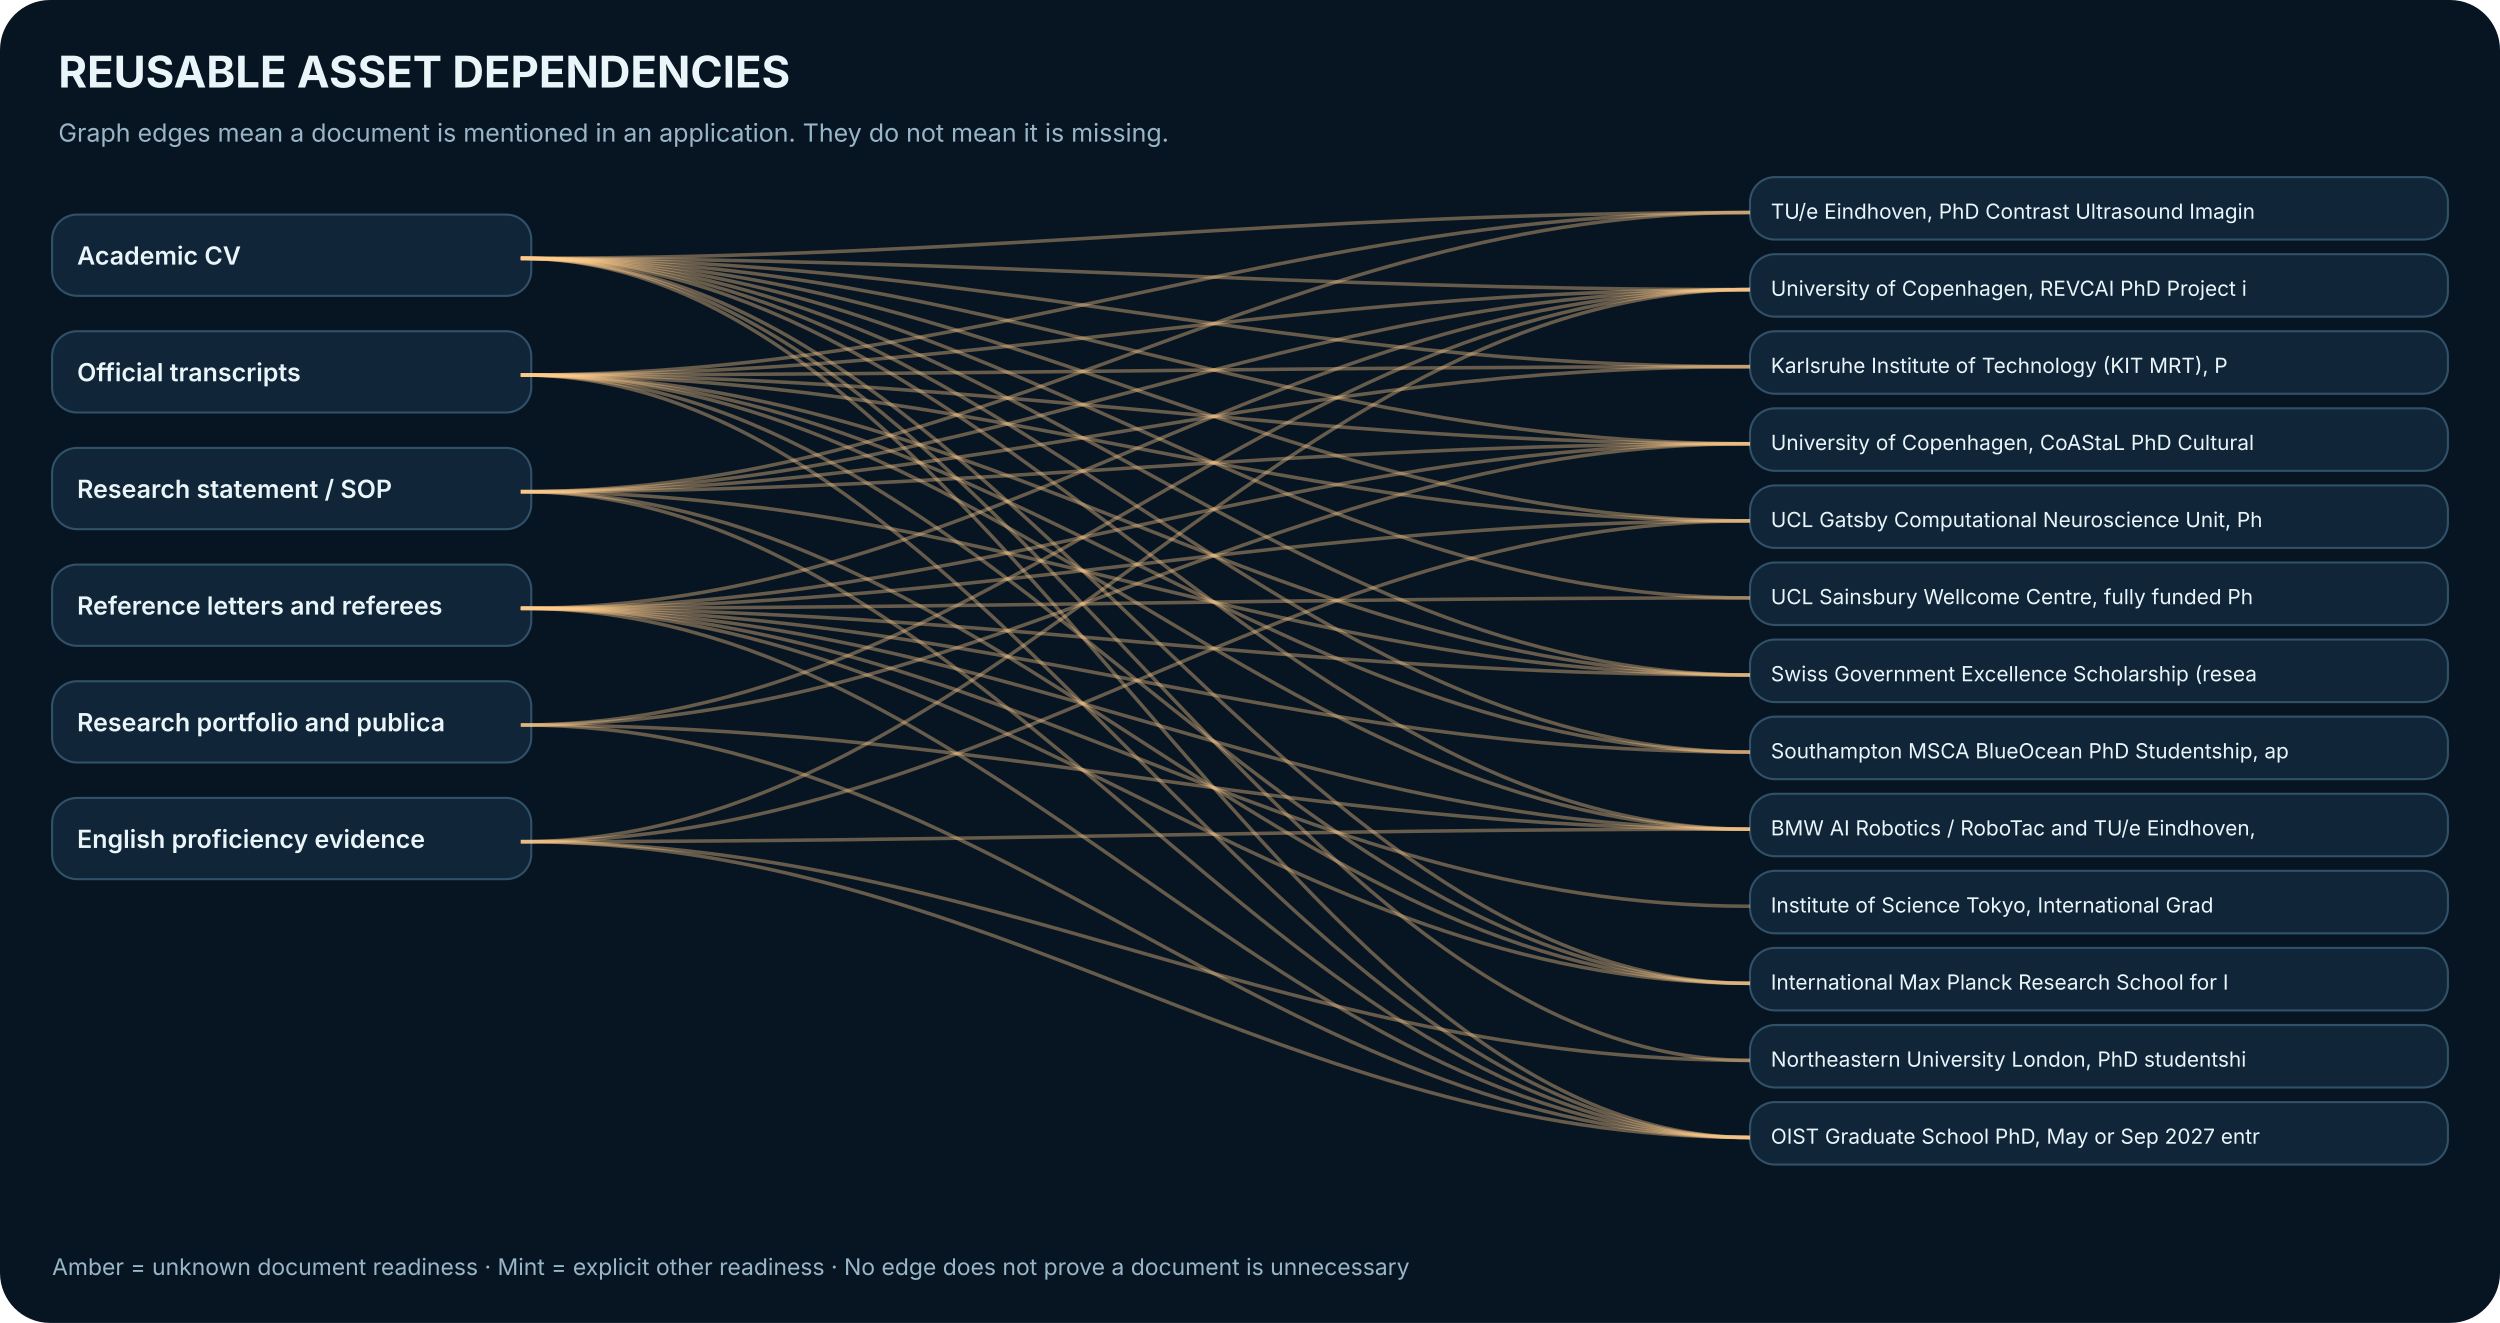
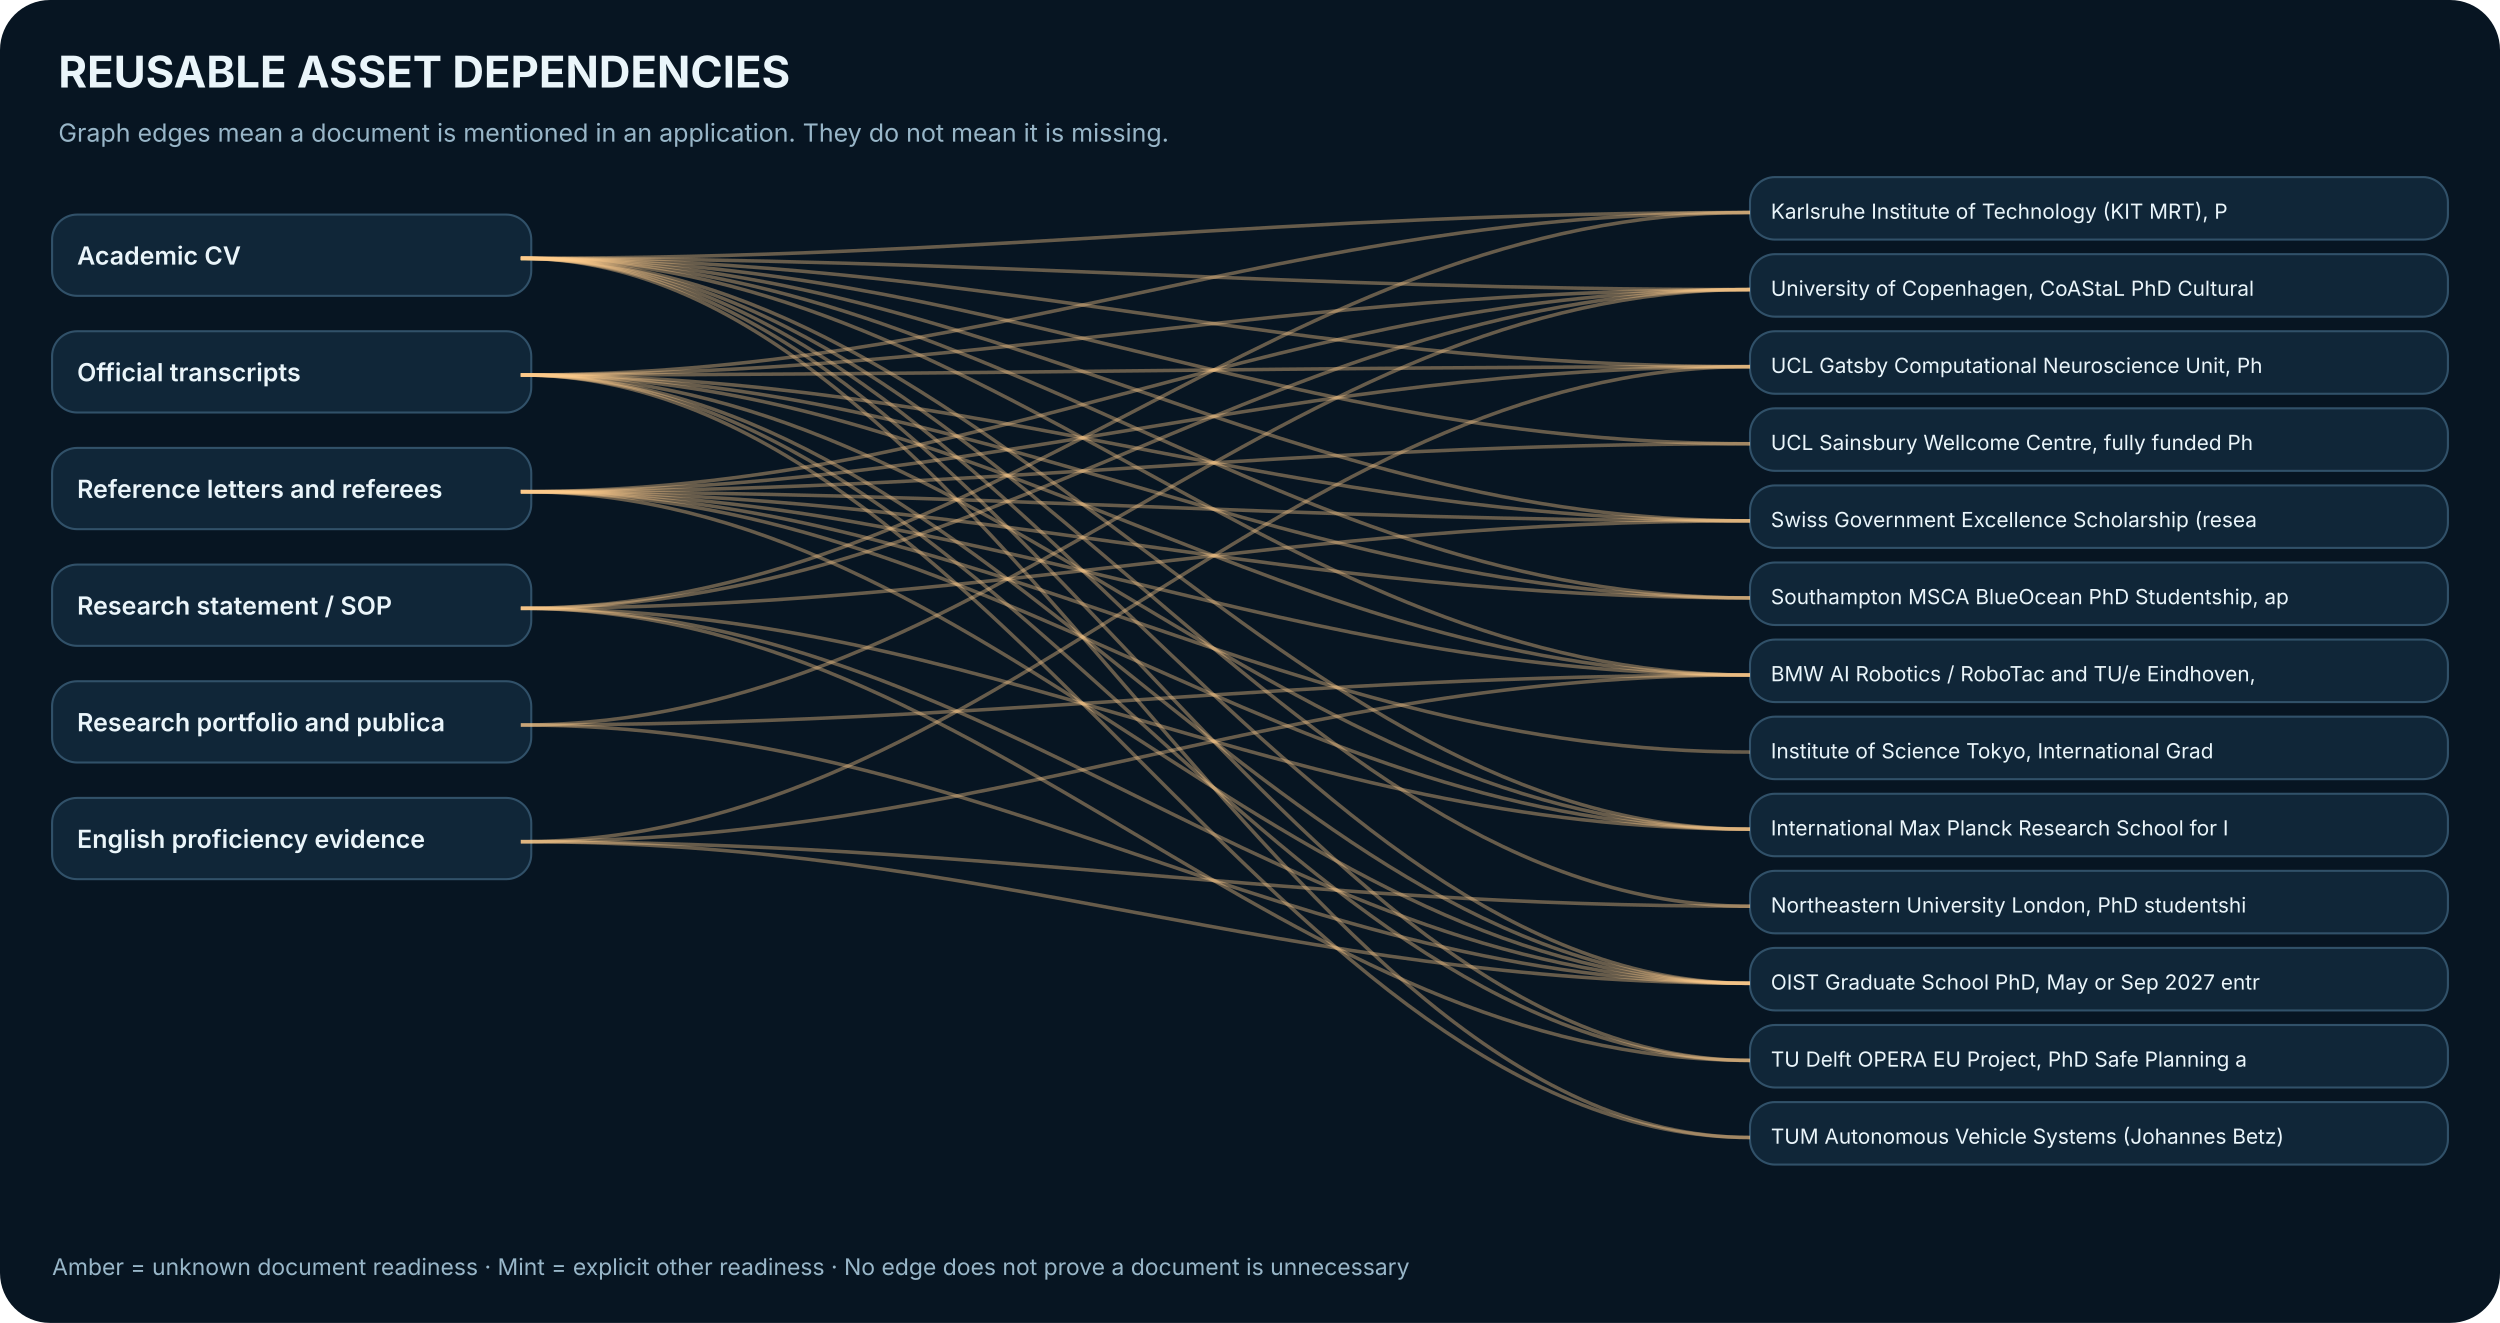
<svg xmlns="http://www.w3.org/2000/svg" width="1200" height="635" viewBox="0 0 1200 635" role="img" aria-label="Bipartite graph of document mentions across near-term opportunities">
  <rect width="1200" height="635" rx="24" fill="#071522" />
  <text x="28.0" y="42.0" font-family="Inter,Arial,sans-serif" font-size="21" fill="#EAF5FA" font-weight="700" text-anchor="start">REUSABLE ASSET DEPENDENCIES</text>
  <text x="28.0" y="68.0" font-family="Inter,Arial,sans-serif" font-size="12" fill="#98B6C8" font-weight="400" text-anchor="start">Graph edges mean a document is mentioned in an application. They do not mean it is missing.</text>
  <rect x="25.0" y="103.0" width="230.0" height="39.0" rx="12" fill="#102638" stroke="#315169" />
  <text x="37.0" y="127.0" font-family="Inter,Arial,sans-serif" font-size="12" fill="#EAF5FA" font-weight="600" text-anchor="start">Academic CV</text>
  <rect x="25.0" y="159.0" width="230.0" height="39.0" rx="12" fill="#102638" stroke="#315169" />
  <text x="37.0" y="183.0" font-family="Inter,Arial,sans-serif" font-size="12" fill="#EAF5FA" font-weight="600" text-anchor="start">Official transcripts</text>
  <rect x="25.0" y="215.0" width="230.0" height="39.0" rx="12" fill="#102638" stroke="#315169" />
-   <text x="37.0" y="239.0" font-family="Inter,Arial,sans-serif" font-size="12" fill="#EAF5FA" font-weight="600" text-anchor="start">Research statement / SOP</text>
+   <text x="37.0" y="239.0" font-family="Inter,Arial,sans-serif" font-size="12" fill="#EAF5FA" font-weight="600" text-anchor="start">Reference letters and referees</text>
  <rect x="25.0" y="271.0" width="230.0" height="39.0" rx="12" fill="#102638" stroke="#315169" />
-   <text x="37.0" y="295.0" font-family="Inter,Arial,sans-serif" font-size="12" fill="#EAF5FA" font-weight="600" text-anchor="start">Reference letters and referees</text>
+   <text x="37.0" y="295.0" font-family="Inter,Arial,sans-serif" font-size="12" fill="#EAF5FA" font-weight="600" text-anchor="start">Research statement / SOP</text>
  <rect x="25.0" y="327.0" width="230.0" height="39.0" rx="12" fill="#102638" stroke="#315169" />
  <text x="37.0" y="351.0" font-family="Inter,Arial,sans-serif" font-size="12" fill="#EAF5FA" font-weight="600" text-anchor="start">Research portfolio and publica</text>
  <rect x="25.0" y="383.0" width="230.0" height="39.0" rx="12" fill="#102638" stroke="#315169" />
  <text x="37.0" y="407.0" font-family="Inter,Arial,sans-serif" font-size="12" fill="#EAF5FA" font-weight="600" text-anchor="start">English proficiency evidence</text>
  <rect x="840.0" y="85.0" width="335.0" height="30.0" rx="12" fill="#102638" stroke="#315169" />
-   <text x="850.0" y="105.0" font-family="Inter,Arial,sans-serif" font-size="10" fill="#EAF5FA" font-weight="400" text-anchor="start">TU/e Eindhoven, PhD Contrast Ultrasound Imagin</text>
+   <text x="850.0" y="105.0" font-family="Inter,Arial,sans-serif" font-size="10" fill="#EAF5FA" font-weight="400" text-anchor="start">Karlsruhe Institute of Technology (KIT MRT), P</text>
  <path d="M 250 124 C 475 124,615 102, 840 102" fill="none" stroke="#FFCB8B" stroke-opacity=".39" stroke-width="1.7" />
  <path d="M 250 180 C 475 180,615 102, 840 102" fill="none" stroke="#FFCB8B" stroke-opacity=".39" stroke-width="1.7" />
-   <path d="M 250 236 C 475 236,615 102, 840 102" fill="none" stroke="#FFCB8B" stroke-opacity=".39" stroke-width="1.7" />
+   <path d="M 250 292 C 475 292,615 102, 840 102" fill="none" stroke="#FFCB8B" stroke-opacity=".39" stroke-width="1.7" />
  <rect x="840.0" y="122.0" width="335.0" height="30.0" rx="12" fill="#102638" stroke="#315169" />
-   <text x="850.0" y="142.0" font-family="Inter,Arial,sans-serif" font-size="10" fill="#EAF5FA" font-weight="400" text-anchor="start">University of Copenhagen, REVCAI PhD Project i</text>
+   <text x="850.0" y="142.0" font-family="Inter,Arial,sans-serif" font-size="10" fill="#EAF5FA" font-weight="400" text-anchor="start">University of Copenhagen, CoAStaL PhD Cultural</text>
  <path d="M 250 124 C 475 124,615 139, 840 139" fill="none" stroke="#FFCB8B" stroke-opacity=".39" stroke-width="1.7" />
  <path d="M 250 180 C 475 180,615 139, 840 139" fill="none" stroke="#FFCB8B" stroke-opacity=".39" stroke-width="1.7" />
  <path d="M 250 236 C 475 236,615 139, 840 139" fill="none" stroke="#FFCB8B" stroke-opacity=".39" stroke-width="1.7" />
  <path d="M 250 292 C 475 292,615 139, 840 139" fill="none" stroke="#FFCB8B" stroke-opacity=".39" stroke-width="1.7" />
  <path d="M 250 348 C 475 348,615 139, 840 139" fill="none" stroke="#FFCB8B" stroke-opacity=".39" stroke-width="1.7" />
-   <path d="M 250 404 C 475 404,615 139, 840 139" fill="none" stroke="#FFCB8B" stroke-opacity=".39" stroke-width="1.7" />
  <rect x="840.0" y="159.0" width="335.0" height="30.0" rx="12" fill="#102638" stroke="#315169" />
-   <text x="850.0" y="179.0" font-family="Inter,Arial,sans-serif" font-size="10" fill="#EAF5FA" font-weight="400" text-anchor="start">Karlsruhe Institute of Technology (KIT MRT), P</text>
+   <text x="850.0" y="179.0" font-family="Inter,Arial,sans-serif" font-size="10" fill="#EAF5FA" font-weight="400" text-anchor="start">UCL Gatsby Computational Neuroscience Unit, Ph</text>
  <path d="M 250 124 C 475 124,615 176, 840 176" fill="none" stroke="#FFCB8B" stroke-opacity=".39" stroke-width="1.7" />
  <path d="M 250 180 C 475 180,615 176, 840 176" fill="none" stroke="#FFCB8B" stroke-opacity=".39" stroke-width="1.7" />
  <path d="M 250 236 C 475 236,615 176, 840 176" fill="none" stroke="#FFCB8B" stroke-opacity=".39" stroke-width="1.7" />
+   <path d="M 250 404 C 475 404,615 176, 840 176" fill="none" stroke="#FFCB8B" stroke-opacity=".39" stroke-width="1.7" />
  <rect x="840.0" y="196.0" width="335.0" height="30.0" rx="12" fill="#102638" stroke="#315169" />
-   <text x="850.0" y="216.0" font-family="Inter,Arial,sans-serif" font-size="10" fill="#EAF5FA" font-weight="400" text-anchor="start">University of Copenhagen, CoAStaL PhD Cultural</text>
+   <text x="850.0" y="216.0" font-family="Inter,Arial,sans-serif" font-size="10" fill="#EAF5FA" font-weight="400" text-anchor="start">UCL Sainsbury Wellcome Centre, fully funded Ph</text>
  <path d="M 250 124 C 475 124,615 213, 840 213" fill="none" stroke="#FFCB8B" stroke-opacity=".39" stroke-width="1.7" />
-   <path d="M 250 180 C 475 180,615 213, 840 213" fill="none" stroke="#FFCB8B" stroke-opacity=".39" stroke-width="1.7" />
  <path d="M 250 236 C 475 236,615 213, 840 213" fill="none" stroke="#FFCB8B" stroke-opacity=".39" stroke-width="1.7" />
-   <path d="M 250 292 C 475 292,615 213, 840 213" fill="none" stroke="#FFCB8B" stroke-opacity=".39" stroke-width="1.7" />
-   <path d="M 250 348 C 475 348,615 213, 840 213" fill="none" stroke="#FFCB8B" stroke-opacity=".39" stroke-width="1.7" />
  <rect x="840.0" y="233.0" width="335.0" height="30.0" rx="12" fill="#102638" stroke="#315169" />
-   <text x="850.0" y="253.0" font-family="Inter,Arial,sans-serif" font-size="10" fill="#EAF5FA" font-weight="400" text-anchor="start">UCL Gatsby Computational Neuroscience Unit, Ph</text>
+   <text x="850.0" y="253.0" font-family="Inter,Arial,sans-serif" font-size="10" fill="#EAF5FA" font-weight="400" text-anchor="start">Swiss Government Excellence Scholarship (resea</text>
  <path d="M 250 124 C 475 124,615 250, 840 250" fill="none" stroke="#FFCB8B" stroke-opacity=".39" stroke-width="1.7" />
  <path d="M 250 180 C 475 180,615 250, 840 250" fill="none" stroke="#FFCB8B" stroke-opacity=".39" stroke-width="1.7" />
+   <path d="M 250 236 C 475 236,615 250, 840 250" fill="none" stroke="#FFCB8B" stroke-opacity=".39" stroke-width="1.7" />
  <path d="M 250 292 C 475 292,615 250, 840 250" fill="none" stroke="#FFCB8B" stroke-opacity=".39" stroke-width="1.7" />
-   <path d="M 250 404 C 475 404,615 250, 840 250" fill="none" stroke="#FFCB8B" stroke-opacity=".39" stroke-width="1.7" />
  <rect x="840.0" y="270.0" width="335.0" height="30.0" rx="12" fill="#102638" stroke="#315169" />
-   <text x="850.0" y="290.0" font-family="Inter,Arial,sans-serif" font-size="10" fill="#EAF5FA" font-weight="400" text-anchor="start">UCL Sainsbury Wellcome Centre, fully funded Ph</text>
+   <text x="850.0" y="290.0" font-family="Inter,Arial,sans-serif" font-size="10" fill="#EAF5FA" font-weight="400" text-anchor="start">Southampton MSCA BlueOcean PhD Studentship, ap</text>
  <path d="M 250 124 C 475 124,615 287, 840 287" fill="none" stroke="#FFCB8B" stroke-opacity=".39" stroke-width="1.7" />
-   <path d="M 250 292 C 475 292,615 287, 840 287" fill="none" stroke="#FFCB8B" stroke-opacity=".39" stroke-width="1.7" />
+   <path d="M 250 180 C 475 180,615 287, 840 287" fill="none" stroke="#FFCB8B" stroke-opacity=".39" stroke-width="1.7" />
+   <path d="M 250 236 C 475 236,615 287, 840 287" fill="none" stroke="#FFCB8B" stroke-opacity=".39" stroke-width="1.7" />
  <rect x="840.0" y="307.0" width="335.0" height="30.0" rx="12" fill="#102638" stroke="#315169" />
-   <text x="850.0" y="327.0" font-family="Inter,Arial,sans-serif" font-size="10" fill="#EAF5FA" font-weight="400" text-anchor="start">Swiss Government Excellence Scholarship (resea</text>
+   <text x="850.0" y="327.0" font-family="Inter,Arial,sans-serif" font-size="10" fill="#EAF5FA" font-weight="400" text-anchor="start">BMW AI Robotics / RoboTac and TU/e Eindhoven, </text>
  <path d="M 250 124 C 475 124,615 324, 840 324" fill="none" stroke="#FFCB8B" stroke-opacity=".39" stroke-width="1.7" />
  <path d="M 250 180 C 475 180,615 324, 840 324" fill="none" stroke="#FFCB8B" stroke-opacity=".39" stroke-width="1.7" />
  <path d="M 250 236 C 475 236,615 324, 840 324" fill="none" stroke="#FFCB8B" stroke-opacity=".39" stroke-width="1.7" />
-   <path d="M 250 292 C 475 292,615 324, 840 324" fill="none" stroke="#FFCB8B" stroke-opacity=".39" stroke-width="1.7" />
+   <path d="M 250 348 C 475 348,615 324, 840 324" fill="none" stroke="#FFCB8B" stroke-opacity=".39" stroke-width="1.7" />
+   <path d="M 250 404 C 475 404,615 324, 840 324" fill="none" stroke="#FFCB8B" stroke-opacity=".39" stroke-width="1.7" />
  <rect x="840.0" y="344.0" width="335.0" height="30.0" rx="12" fill="#102638" stroke="#315169" />
-   <text x="850.0" y="364.0" font-family="Inter,Arial,sans-serif" font-size="10" fill="#EAF5FA" font-weight="400" text-anchor="start">Southampton MSCA BlueOcean PhD Studentship, ap</text>
-   <path d="M 250 124 C 475 124,615 361, 840 361" fill="none" stroke="#FFCB8B" stroke-opacity=".39" stroke-width="1.7" />
-   <path d="M 250 180 C 475 180,615 361, 840 361" fill="none" stroke="#FFCB8B" stroke-opacity=".39" stroke-width="1.7" />
-   <path d="M 250 292 C 475 292,615 361, 840 361" fill="none" stroke="#FFCB8B" stroke-opacity=".39" stroke-width="1.7" />
+   <text x="850.0" y="364.0" font-family="Inter,Arial,sans-serif" font-size="10" fill="#EAF5FA" font-weight="400" text-anchor="start">Institute of Science Tokyo, International Grad</text>
+   <path d="M 250 236 C 475 236,615 361, 840 361" fill="none" stroke="#FFCB8B" stroke-opacity=".39" stroke-width="1.7" />
  <rect x="840.0" y="381.0" width="335.0" height="30.0" rx="12" fill="#102638" stroke="#315169" />
-   <text x="850.0" y="401.0" font-family="Inter,Arial,sans-serif" font-size="10" fill="#EAF5FA" font-weight="400" text-anchor="start">BMW AI Robotics / RoboTac and TU/e Eindhoven, </text>
+   <text x="850.0" y="401.0" font-family="Inter,Arial,sans-serif" font-size="10" fill="#EAF5FA" font-weight="400" text-anchor="start">International Max Planck Research School for I</text>
  <path d="M 250 124 C 475 124,615 398, 840 398" fill="none" stroke="#FFCB8B" stroke-opacity=".39" stroke-width="1.7" />
  <path d="M 250 180 C 475 180,615 398, 840 398" fill="none" stroke="#FFCB8B" stroke-opacity=".39" stroke-width="1.7" />
+   <path d="M 250 236 C 475 236,615 398, 840 398" fill="none" stroke="#FFCB8B" stroke-opacity=".39" stroke-width="1.7" />
  <path d="M 250 292 C 475 292,615 398, 840 398" fill="none" stroke="#FFCB8B" stroke-opacity=".39" stroke-width="1.7" />
-   <path d="M 250 348 C 475 348,615 398, 840 398" fill="none" stroke="#FFCB8B" stroke-opacity=".39" stroke-width="1.7" />
-   <path d="M 250 404 C 475 404,615 398, 840 398" fill="none" stroke="#FFCB8B" stroke-opacity=".39" stroke-width="1.7" />
  <rect x="840.0" y="418.0" width="335.0" height="30.0" rx="12" fill="#102638" stroke="#315169" />
-   <text x="850.0" y="438.0" font-family="Inter,Arial,sans-serif" font-size="10" fill="#EAF5FA" font-weight="400" text-anchor="start">Institute of Science Tokyo, International Grad</text>
-   <path d="M 250 292 C 475 292,615 435, 840 435" fill="none" stroke="#FFCB8B" stroke-opacity=".39" stroke-width="1.7" />
+   <text x="850.0" y="438.0" font-family="Inter,Arial,sans-serif" font-size="10" fill="#EAF5FA" font-weight="400" text-anchor="start">Northeastern University London, PhD studentshi</text>
+   <path d="M 250 124 C 475 124,615 435, 840 435" fill="none" stroke="#FFCB8B" stroke-opacity=".39" stroke-width="1.7" />
+   <path d="M 250 404 C 475 404,615 435, 840 435" fill="none" stroke="#FFCB8B" stroke-opacity=".39" stroke-width="1.7" />
  <rect x="840.0" y="455.0" width="335.0" height="30.0" rx="12" fill="#102638" stroke="#315169" />
-   <text x="850.0" y="475.0" font-family="Inter,Arial,sans-serif" font-size="10" fill="#EAF5FA" font-weight="400" text-anchor="start">International Max Planck Research School for I</text>
+   <text x="850.0" y="475.0" font-family="Inter,Arial,sans-serif" font-size="10" fill="#EAF5FA" font-weight="400" text-anchor="start">OIST Graduate School PhD, May or Sep 2027 entr</text>
  <path d="M 250 124 C 475 124,615 472, 840 472" fill="none" stroke="#FFCB8B" stroke-opacity=".39" stroke-width="1.7" />
  <path d="M 250 180 C 475 180,615 472, 840 472" fill="none" stroke="#FFCB8B" stroke-opacity=".39" stroke-width="1.7" />
  <path d="M 250 236 C 475 236,615 472, 840 472" fill="none" stroke="#FFCB8B" stroke-opacity=".39" stroke-width="1.7" />
  <path d="M 250 292 C 475 292,615 472, 840 472" fill="none" stroke="#FFCB8B" stroke-opacity=".39" stroke-width="1.7" />
+   <path d="M 250 348 C 475 348,615 472, 840 472" fill="none" stroke="#FFCB8B" stroke-opacity=".39" stroke-width="1.7" />
+   <path d="M 250 404 C 475 404,615 472, 840 472" fill="none" stroke="#FFCB8B" stroke-opacity=".39" stroke-width="1.7" />
  <rect x="840.0" y="492.0" width="335.0" height="30.0" rx="12" fill="#102638" stroke="#315169" />
-   <text x="850.0" y="512.0" font-family="Inter,Arial,sans-serif" font-size="10" fill="#EAF5FA" font-weight="400" text-anchor="start">Northeastern University London, PhD studentshi</text>
+   <text x="850.0" y="512.0" font-family="Inter,Arial,sans-serif" font-size="10" fill="#EAF5FA" font-weight="400" text-anchor="start">TU Delft OPERA EU Project, PhD Safe Planning a</text>
  <path d="M 250 124 C 475 124,615 509, 840 509" fill="none" stroke="#FFCB8B" stroke-opacity=".39" stroke-width="1.7" />
-   <path d="M 250 404 C 475 404,615 509, 840 509" fill="none" stroke="#FFCB8B" stroke-opacity=".39" stroke-width="1.7" />
+   <path d="M 250 180 C 475 180,615 509, 840 509" fill="none" stroke="#FFCB8B" stroke-opacity=".39" stroke-width="1.7" />
+   <path d="M 250 292 C 475 292,615 509, 840 509" fill="none" stroke="#FFCB8B" stroke-opacity=".39" stroke-width="1.7" />
  <rect x="840.0" y="529.0" width="335.0" height="30.0" rx="12" fill="#102638" stroke="#315169" />
-   <text x="850.0" y="549.0" font-family="Inter,Arial,sans-serif" font-size="10" fill="#EAF5FA" font-weight="400" text-anchor="start">OIST Graduate School PhD, May or Sep 2027 entr</text>
+   <text x="850.0" y="549.0" font-family="Inter,Arial,sans-serif" font-size="10" fill="#EAF5FA" font-weight="400" text-anchor="start">TUM Autonomous Vehicle Systems (Johannes Betz)</text>
  <path d="M 250 124 C 475 124,615 546, 840 546" fill="none" stroke="#FFCB8B" stroke-opacity=".39" stroke-width="1.7" />
  <path d="M 250 180 C 475 180,615 546, 840 546" fill="none" stroke="#FFCB8B" stroke-opacity=".39" stroke-width="1.7" />
-   <path d="M 250 236 C 475 236,615 546, 840 546" fill="none" stroke="#FFCB8B" stroke-opacity=".39" stroke-width="1.7" />
-   <path d="M 250 292 C 475 292,615 546, 840 546" fill="none" stroke="#FFCB8B" stroke-opacity=".39" stroke-width="1.7" />
-   <path d="M 250 348 C 475 348,615 546, 840 546" fill="none" stroke="#FFCB8B" stroke-opacity=".39" stroke-width="1.7" />
-   <path d="M 250 404 C 475 404,615 546, 840 546" fill="none" stroke="#FFCB8B" stroke-opacity=".39" stroke-width="1.7" />
  <text x="25.0" y="612.0" font-family="Inter,Arial,sans-serif" font-size="11" fill="#98B6C8" font-weight="400" text-anchor="start">Amber = unknown document readiness · Mint = explicit other readiness · No edge does not prove a document is unnecessary</text>
</svg>
